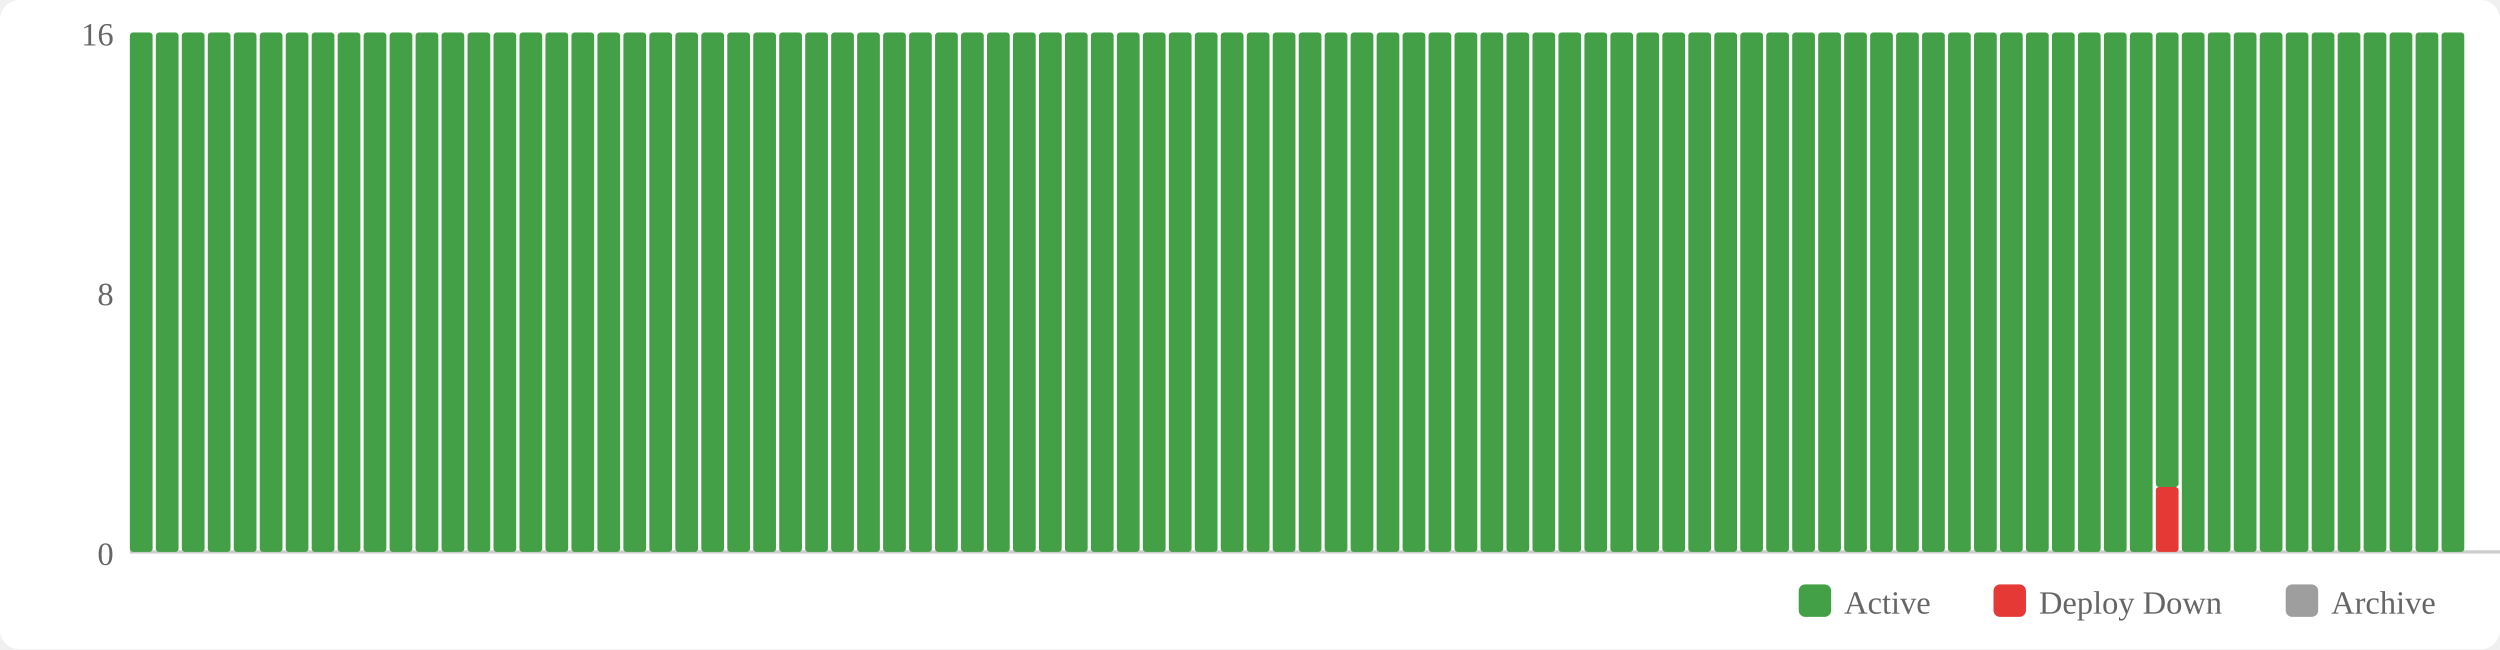
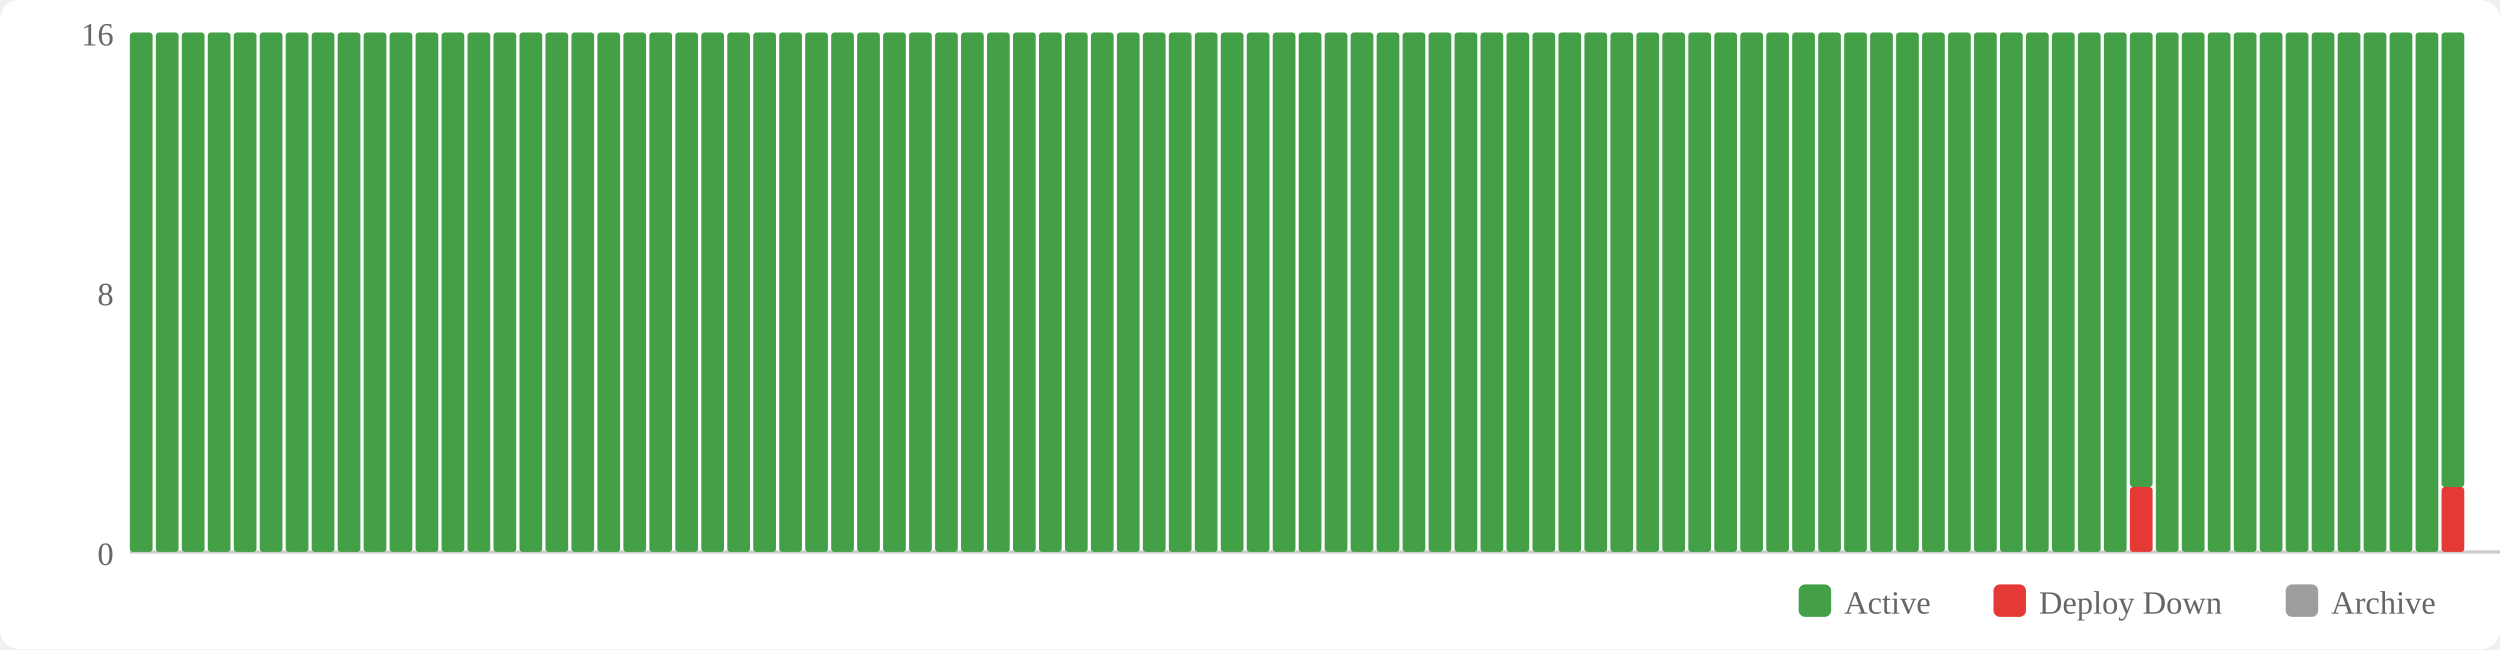
<svg xmlns="http://www.w3.org/2000/svg" width="770" height="200" viewBox="0 0 770 200">
  <rect width="770" height="200" fill="#fff" rx="6" />
  <rect x="554" y="180" width="10" height="10" fill="#43a047" rx="2" />
  <text x="568" y="189" font-size="10" fill="#666">Active</text>
  <rect x="614" y="180" width="10" height="10" fill="#e53935" rx="2" />
  <text x="628" y="189" font-size="10" fill="#666">Deploy Down</text>
  <rect x="704" y="180" width="10" height="10" fill="#9e9e9e" rx="2" />
  <text x="718" y="189" font-size="10" fill="#666">Archive</text>
  <text x="35" y="174" text-anchor="end" font-size="10" fill="#666">0</text>
  <text x="35" y="94" text-anchor="end" font-size="10" fill="#666">8</text>
  <text x="35" y="14" text-anchor="end" font-size="10" fill="#666">16</text>
  <line x1="40" y1="170" x2="770" y2="170" stroke="#ccc" stroke-width="1" />
  <rect x="40" y="10" width="7" height="160" fill="#43a047" rx="1" />
  <rect x="48" y="10" width="7" height="160" fill="#43a047" rx="1" />
  <rect x="56" y="10" width="7" height="160" fill="#43a047" rx="1" />
  <rect x="64" y="10" width="7" height="160" fill="#43a047" rx="1" />
  <rect x="72" y="10" width="7" height="160" fill="#43a047" rx="1" />
  <rect x="80" y="10" width="7" height="160" fill="#43a047" rx="1" />
  <rect x="88" y="10" width="7" height="160" fill="#43a047" rx="1" />
  <rect x="96" y="10" width="7" height="160" fill="#43a047" rx="1" />
  <rect x="104" y="10" width="7" height="160" fill="#43a047" rx="1" />
  <rect x="112" y="10" width="7" height="160" fill="#43a047" rx="1" />
  <rect x="120" y="10" width="7" height="160" fill="#43a047" rx="1" />
  <rect x="128" y="10" width="7" height="160" fill="#43a047" rx="1" />
  <rect x="136" y="10" width="7" height="160" fill="#43a047" rx="1" />
  <rect x="144" y="10" width="7" height="160" fill="#43a047" rx="1" />
  <rect x="152" y="10" width="7" height="160" fill="#43a047" rx="1" />
  <rect x="160" y="10" width="7" height="160" fill="#43a047" rx="1" />
  <rect x="168" y="10" width="7" height="160" fill="#43a047" rx="1" />
  <rect x="176" y="10" width="7" height="160" fill="#43a047" rx="1" />
  <rect x="184" y="10" width="7" height="160" fill="#43a047" rx="1" />
  <rect x="192" y="10" width="7" height="160" fill="#43a047" rx="1" />
  <rect x="200" y="10" width="7" height="160" fill="#43a047" rx="1" />
  <rect x="208" y="10" width="7" height="160" fill="#43a047" rx="1" />
  <rect x="216" y="10" width="7" height="160" fill="#43a047" rx="1" />
  <rect x="224" y="10" width="7" height="160" fill="#43a047" rx="1" />
  <rect x="232" y="10" width="7" height="160" fill="#43a047" rx="1" />
  <rect x="240" y="10" width="7" height="160" fill="#43a047" rx="1" />
  <rect x="248" y="10" width="7" height="160" fill="#43a047" rx="1" />
  <rect x="256" y="10" width="7" height="160" fill="#43a047" rx="1" />
  <rect x="264" y="10" width="7" height="160" fill="#43a047" rx="1" />
  <rect x="272" y="10" width="7" height="160" fill="#43a047" rx="1" />
  <rect x="280" y="10" width="7" height="160" fill="#43a047" rx="1" />
  <rect x="288" y="10" width="7" height="160" fill="#43a047" rx="1" />
  <rect x="296" y="10" width="7" height="160" fill="#43a047" rx="1" />
  <rect x="304" y="10" width="7" height="160" fill="#43a047" rx="1" />
  <rect x="312" y="10" width="7" height="160" fill="#43a047" rx="1" />
  <rect x="320" y="10" width="7" height="160" fill="#43a047" rx="1" />
  <rect x="328" y="10" width="7" height="160" fill="#43a047" rx="1" />
  <rect x="336" y="10" width="7" height="160" fill="#43a047" rx="1" />
  <rect x="344" y="10" width="7" height="160" fill="#43a047" rx="1" />
  <rect x="352" y="10" width="7" height="160" fill="#43a047" rx="1" />
  <rect x="360" y="10" width="7" height="160" fill="#43a047" rx="1" />
  <rect x="368" y="10" width="7" height="160" fill="#43a047" rx="1" />
  <rect x="376" y="10" width="7" height="160" fill="#43a047" rx="1" />
  <rect x="384" y="10" width="7" height="160" fill="#43a047" rx="1" />
  <rect x="392" y="10" width="7" height="160" fill="#43a047" rx="1" />
  <rect x="400" y="10" width="7" height="160" fill="#43a047" rx="1" />
  <rect x="408" y="10" width="7" height="160" fill="#43a047" rx="1" />
  <rect x="416" y="10" width="7" height="160" fill="#43a047" rx="1" />
  <rect x="424" y="10" width="7" height="160" fill="#43a047" rx="1" />
  <rect x="432" y="10" width="7" height="160" fill="#43a047" rx="1" />
  <rect x="440" y="10" width="7" height="160" fill="#43a047" rx="1" />
  <rect x="448" y="10" width="7" height="160" fill="#43a047" rx="1" />
  <rect x="456" y="10" width="7" height="160" fill="#43a047" rx="1" />
  <rect x="464" y="10" width="7" height="160" fill="#43a047" rx="1" />
  <rect x="472" y="10" width="7" height="160" fill="#43a047" rx="1" />
  <rect x="480" y="10" width="7" height="160" fill="#43a047" rx="1" />
  <rect x="488" y="10" width="7" height="160" fill="#43a047" rx="1" />
  <rect x="496" y="10" width="7" height="160" fill="#43a047" rx="1" />
  <rect x="504" y="10" width="7" height="160" fill="#43a047" rx="1" />
  <rect x="512" y="10" width="7" height="160" fill="#43a047" rx="1" />
  <rect x="520" y="10" width="7" height="160" fill="#43a047" rx="1" />
  <rect x="528" y="10" width="7" height="160" fill="#43a047" rx="1" />
  <rect x="536" y="10" width="7" height="160" fill="#43a047" rx="1" />
  <rect x="544" y="10" width="7" height="160" fill="#43a047" rx="1" />
  <rect x="552" y="10" width="7" height="160" fill="#43a047" rx="1" />
  <rect x="560" y="10" width="7" height="160" fill="#43a047" rx="1" />
  <rect x="568" y="10" width="7" height="160" fill="#43a047" rx="1" />
  <rect x="576" y="10" width="7" height="160" fill="#43a047" rx="1" />
  <rect x="584" y="10" width="7" height="160" fill="#43a047" rx="1" />
  <rect x="592" y="10" width="7" height="160" fill="#43a047" rx="1" />
  <rect x="600" y="10" width="7" height="160" fill="#43a047" rx="1" />
  <rect x="608" y="10" width="7" height="160" fill="#43a047" rx="1" />
  <rect x="616" y="10" width="7" height="160" fill="#43a047" rx="1" />
  <rect x="624" y="10" width="7" height="160" fill="#43a047" rx="1" />
  <rect x="632" y="10" width="7" height="160" fill="#43a047" rx="1" />
  <rect x="640" y="10" width="7" height="160" fill="#43a047" rx="1" />
  <rect x="648" y="10" width="7" height="160" fill="#43a047" rx="1" />
-   <rect x="656" y="10" width="7" height="160" fill="#43a047" rx="1" />
-   <rect x="664" y="150" width="7" height="20" fill="#e53935" rx="1" />
-   <rect x="664" y="10" width="7" height="140" fill="#43a047" rx="1" />
+   <rect x="656" y="150" width="7" height="20" fill="#e53935" rx="1" />
+   <rect x="656" y="10" width="7" height="140" fill="#43a047" rx="1" />
+   <rect x="664" y="10" width="7" height="160" fill="#43a047" rx="1" />
  <rect x="672" y="10" width="7" height="160" fill="#43a047" rx="1" />
  <rect x="680" y="10" width="7" height="160" fill="#43a047" rx="1" />
  <rect x="688" y="10" width="7" height="160" fill="#43a047" rx="1" />
  <rect x="696" y="10" width="7" height="160" fill="#43a047" rx="1" />
  <rect x="704" y="10" width="7" height="160" fill="#43a047" rx="1" />
  <rect x="712" y="10" width="7" height="160" fill="#43a047" rx="1" />
  <rect x="720" y="10" width="7" height="160" fill="#43a047" rx="1" />
  <rect x="728" y="10" width="7" height="160" fill="#43a047" rx="1" />
  <rect x="736" y="10" width="7" height="160" fill="#43a047" rx="1" />
  <rect x="744" y="10" width="7" height="160" fill="#43a047" rx="1" />
-   <rect x="752" y="10" width="7" height="160" fill="#43a047" rx="1" />
+   <rect x="752" y="150" width="7" height="20" fill="#e53935" rx="1" />
+   <rect x="752" y="10" width="7" height="140" fill="#43a047" rx="1" />
</svg>
